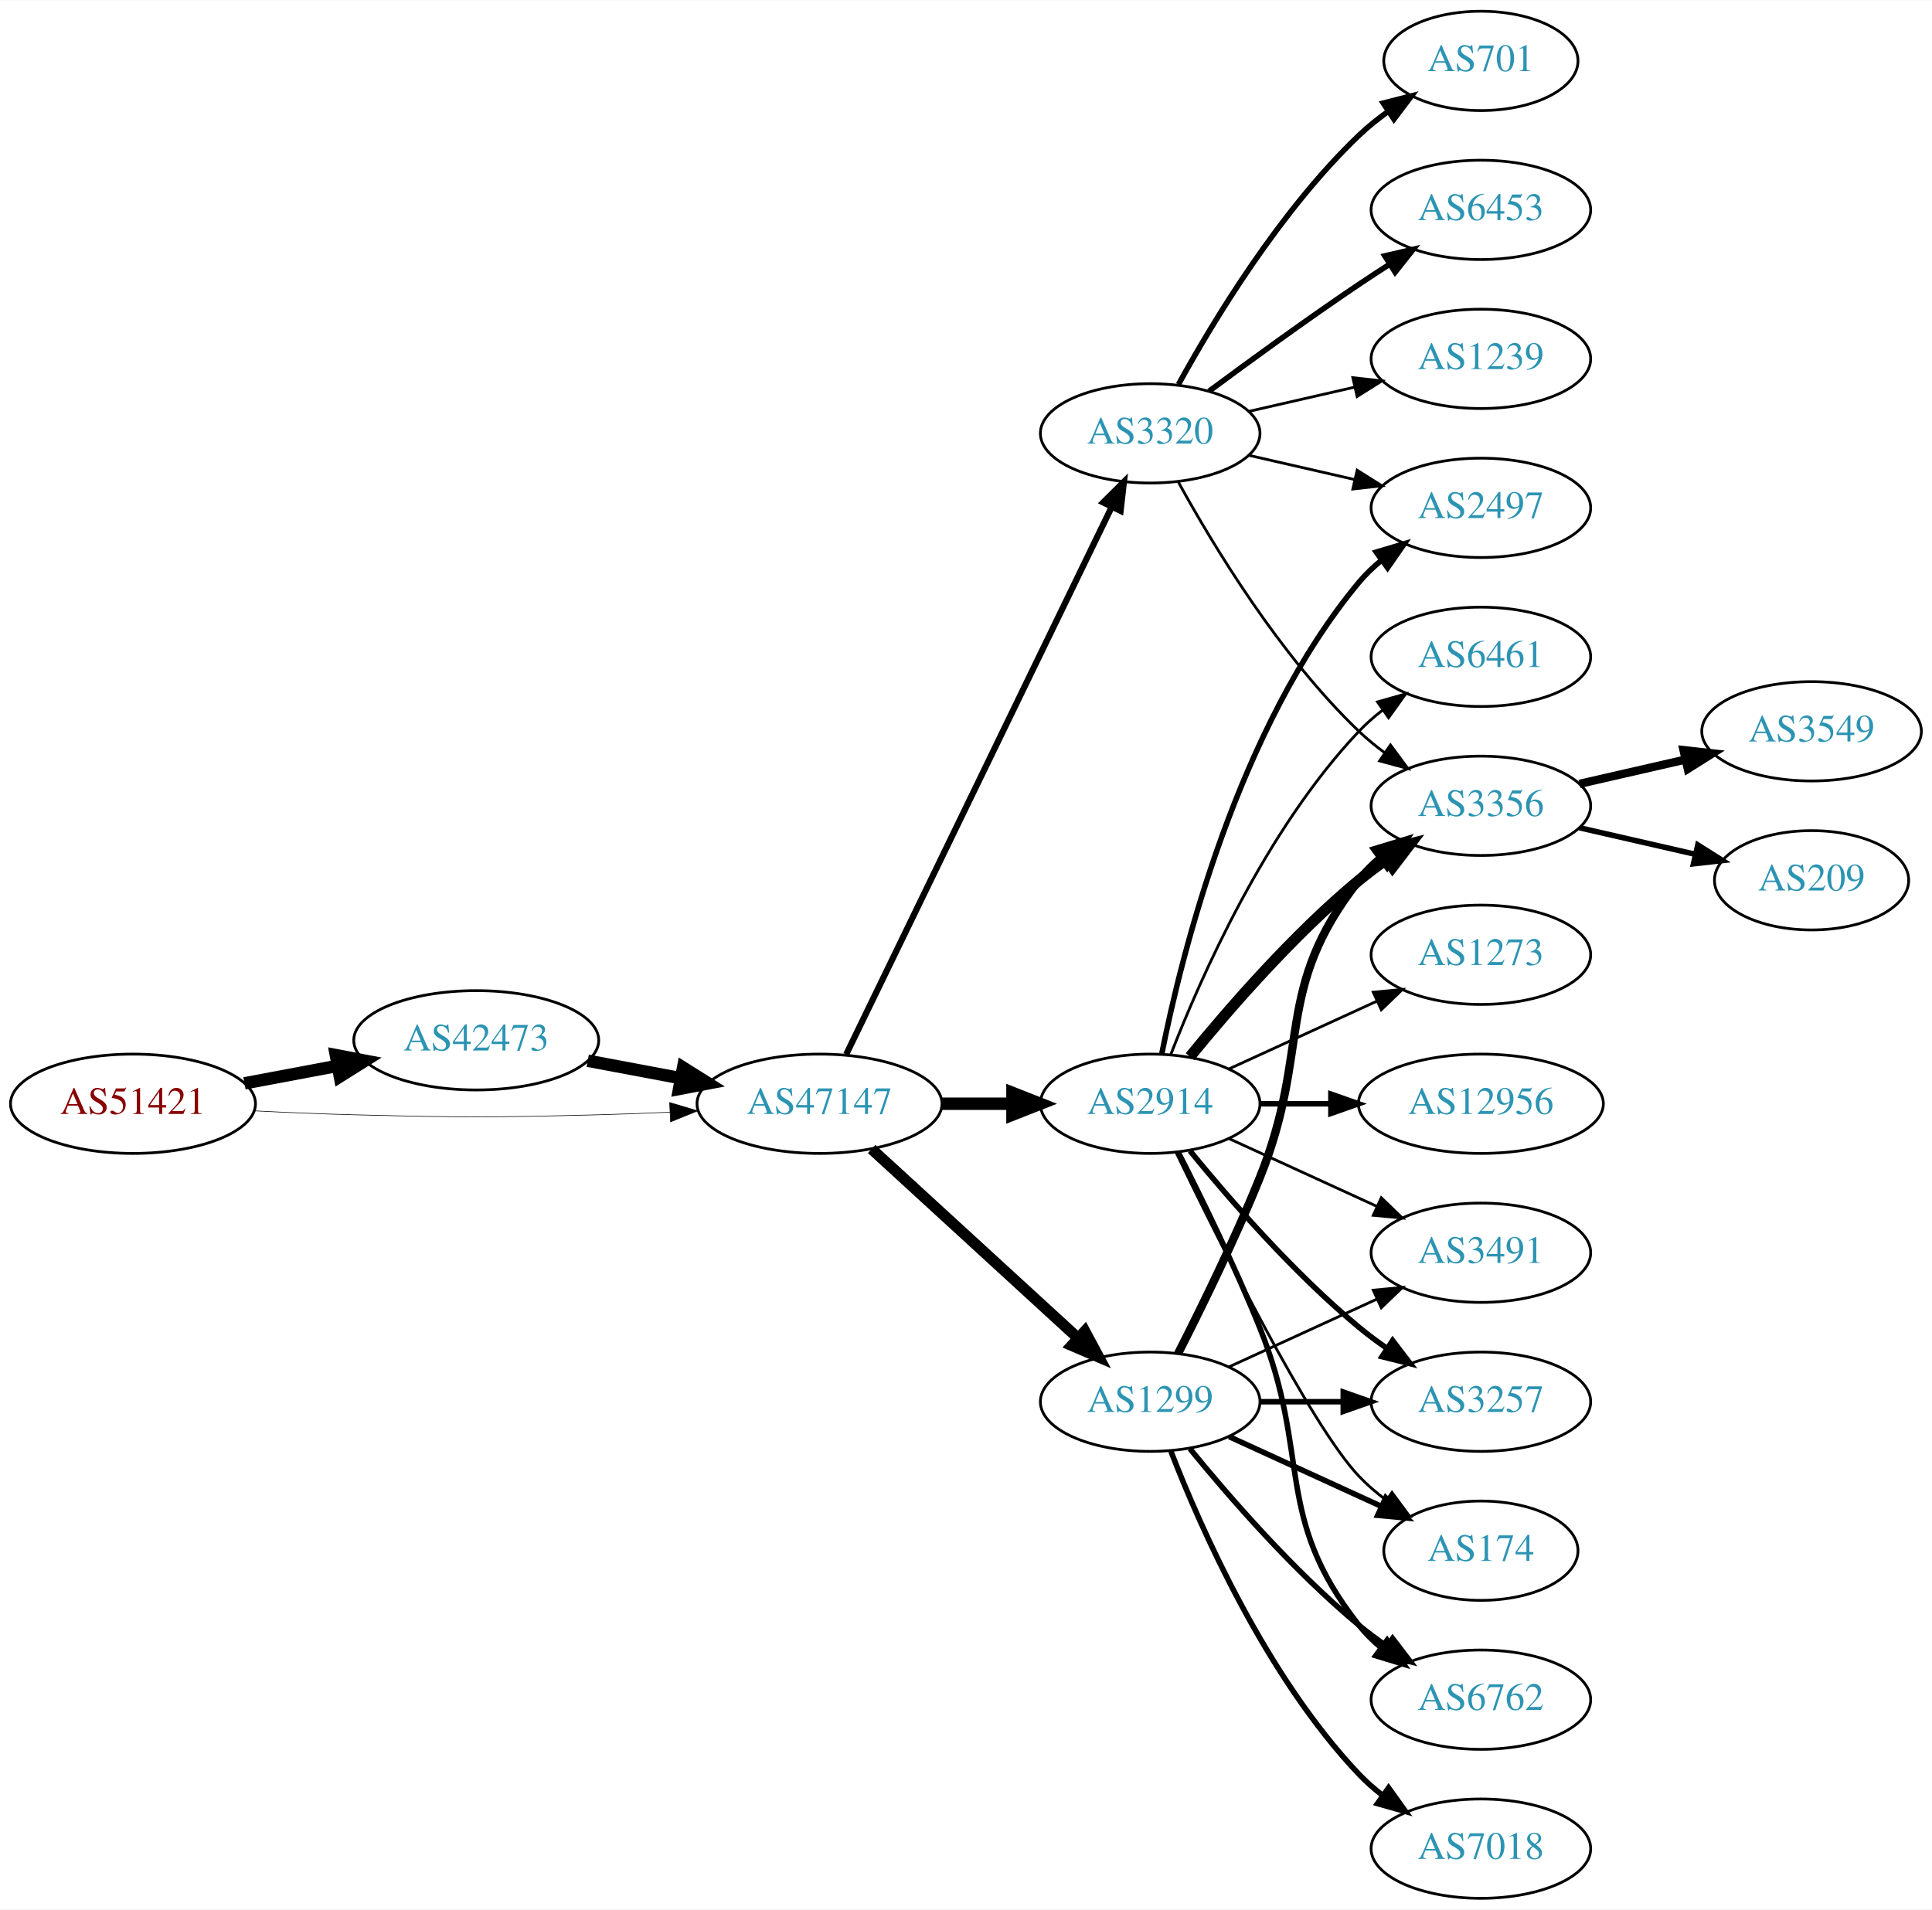
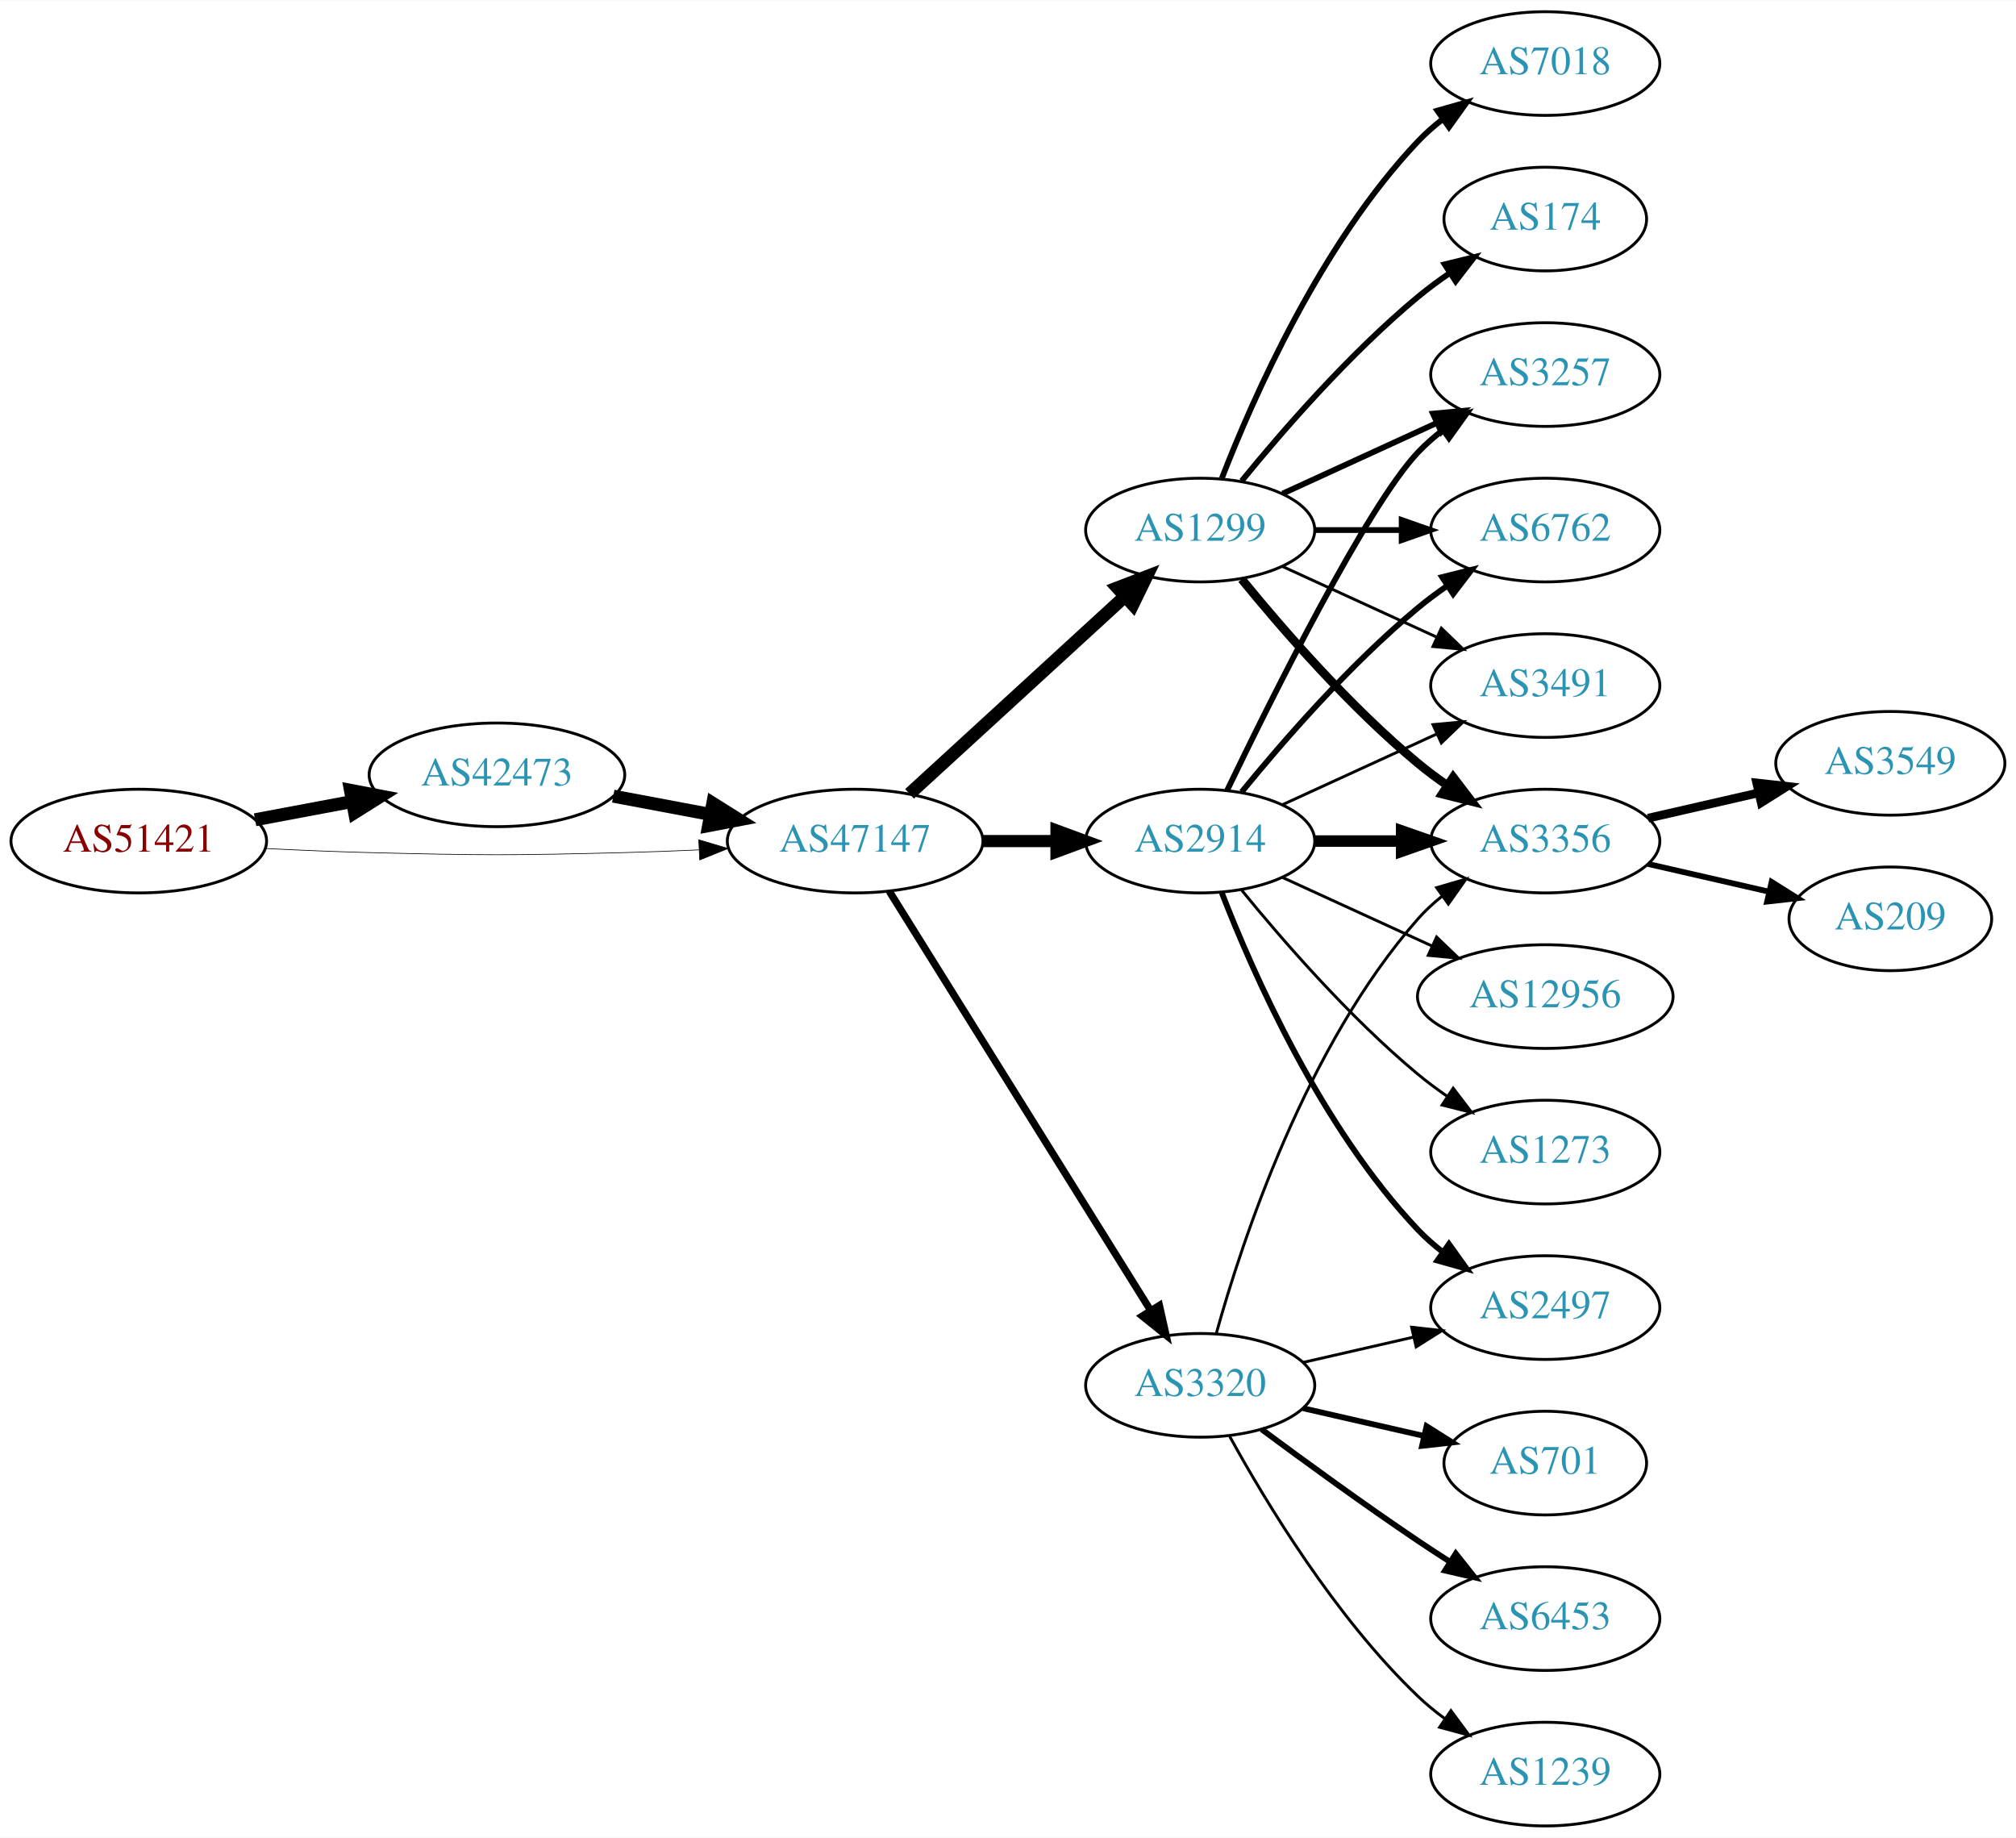
- <svg xmlns="http://www.w3.org/2000/svg" xmlns:xlink="http://www.w3.org/1999/xlink" width="700pt" height="692pt" viewBox="0.00 0.00 700.15 692.00">
-   <g id="graph0" class="graph" transform="scale(1 1) rotate(0) translate(4 688)">
-     <polygon fill="white" stroke="none" points="-4,4 -4,-688 696.155,-688 696.155,4 -4,4" />
+ <svg xmlns="http://www.w3.org/2000/svg" xmlns:xlink="http://www.w3.org/1999/xlink" width="700pt" height="638pt" viewBox="0.00 0.00 700.15 638.00">
+   <g id="graph0" class="graph" transform="scale(1 1) rotate(0) translate(4 634)">
+     <polygon fill="white" stroke="none" points="-4,4 -4,-634 696.155,-634 696.155,4 -4,4" />
    <g id="node1" class="node">
      <g id="a_node1">
        <a xlink:href="/asn/51421" xlink:title="AS51421 ~ Heinrich THURNER [AT]">
-           <ellipse fill="#ffffff" stroke="black" cx="44.196" cy="-288" rx="44.393" ry="18" />
-           <text text-anchor="middle" x="44.196" y="-284.3" font-family="Times,serif" font-size="14.00" fill="#880000">AS51421</text>
+           <ellipse fill="#ffffff" stroke="black" cx="44.196" cy="-342" rx="44.393" ry="18" />
+           <text text-anchor="middle" x="44.196" y="-338.3" font-family="Times,serif" font-size="14.00" fill="#880000">AS51421</text>
        </a>
      </g>
    </g>
    <g id="node2" class="node">
      <g id="a_node2">
        <a xlink:href="/asn/42473" xlink:title="AS42473 ~ ANEXIA Internetdienstleistungs GmbH [AT]">
-           <ellipse fill="#ffffff" stroke="black" cx="168.588" cy="-311" rx="44.393" ry="18" />
-           <text text-anchor="middle" x="168.588" y="-307.3" font-family="Times,serif" font-size="14.00" fill="#2c94b3">AS42473</text>
+           <ellipse fill="#ffffff" stroke="black" cx="168.588" cy="-365" rx="44.393" ry="18" />
+           <text text-anchor="middle" x="168.588" y="-361.3" font-family="Times,serif" font-size="14.00" fill="#2c94b3">AS42473</text>
        </a>
      </g>
    </g>
    <g id="edge1" class="edge">
-       <path fill="none" stroke="black" stroke-width="4.5" d="M84.595,-295.404C95.296,-297.415 107.019,-299.618 118.196,-301.718" />
-       <polygon fill="black" stroke="black" stroke-width="4.5" points="117.707,-305.633 128.263,-303.61 119.162,-297.893 117.707,-305.633" />
+       <path fill="none" stroke="black" stroke-width="4.5" d="M84.595,-349.404C95.296,-351.415 107.019,-353.618 118.196,-355.718" />
+       <polygon fill="black" stroke="black" stroke-width="4.5" points="117.707,-359.633 128.263,-357.61 119.162,-351.893 117.707,-359.633" />
    </g>
    <g id="node3" class="node">
      <g id="a_node3">
        <a xlink:href="/asn/47147" xlink:title="AS47147 ~ ANEXIA Internetdienstleistungs GmbH [AT]">
-           <ellipse fill="#ffffff" stroke="black" cx="292.98" cy="-288" rx="44.393" ry="18" />
-           <text text-anchor="middle" x="292.98" y="-284.3" font-family="Times,serif" font-size="14.00" fill="#2c94b3">AS47147</text>
+           <ellipse fill="#ffffff" stroke="black" cx="292.98" cy="-342" rx="44.393" ry="18" />
+           <text text-anchor="middle" x="292.98" y="-338.3" font-family="Times,serif" font-size="14.00" fill="#2c94b3">AS47147</text>
        </a>
      </g>
    </g>
    <g id="edge2" class="edge">
-       <path fill="none" stroke="black" stroke-width="0.22" d="M88.339,-285.425C100.033,-284.835 112.694,-284.295 124.392,-284 163.665,-283.009 173.511,-283.009 212.784,-284 221.192,-284.212 230.098,-284.551 238.784,-284.944" />
-       <polygon fill="black" stroke="black" stroke-width="0.22" points="238.682,-288.443 248.838,-285.425 239.017,-281.451 238.682,-288.443" />
+       <path fill="none" stroke="black" stroke-width="0.237" d="M88.339,-339.425C100.033,-338.835 112.694,-338.295 124.392,-338 163.665,-337.009 173.511,-337.009 212.784,-338 221.192,-338.212 230.098,-338.551 238.784,-338.944" />
+       <polygon fill="black" stroke="black" stroke-width="0.237" points="238.682,-342.443 248.838,-339.425 239.017,-335.451 238.682,-342.443" />
    </g>
    <g id="edge3" class="edge">
-       <path fill="none" stroke="black" stroke-width="4.5" d="M208.988,-303.596C219.688,-301.585 231.411,-299.382 242.589,-297.282" />
-       <polygon fill="black" stroke="black" stroke-width="4.5" points="243.554,-301.107 252.655,-295.39 242.1,-293.367 243.554,-301.107" />
+       <path fill="none" stroke="black" stroke-width="4.5" d="M208.988,-357.596C219.688,-355.585 231.411,-353.382 242.589,-351.282" />
+       <polygon fill="black" stroke="black" stroke-width="4.5" points="243.554,-355.107 252.655,-349.39 242.1,-347.367 243.554,-355.107" />
    </g>
    <g id="node4" class="node">
      <g id="a_node4">
-         <a xlink:href="/asn/3320" xlink:title="AS3320 ~ DTAG [DE]">
-           <ellipse fill="#ffffff" stroke="black" cx="412.823" cy="-531" rx="39.794" ry="18" />
-           <text text-anchor="middle" x="412.823" y="-527.3" font-family="Times,serif" font-size="14.00" fill="#2c94b3">AS3320</text>
+         <a xlink:href="/asn/1299" xlink:title="AS1299 ~ Telia Carrier [EU]">
+           <ellipse fill="#ffffff" stroke="black" cx="412.823" cy="-450" rx="39.794" ry="18" />
+           <text text-anchor="middle" x="412.823" y="-446.3" font-family="Times,serif" font-size="14.00" fill="#2c94b3">AS1299</text>
        </a>
      </g>
    </g>
    <g id="edge4" class="edge">
-       <path fill="none" stroke="black" stroke-width="2.25" d="M302.646,-305.868C323.126,-348.101 374.614,-454.272 398.84,-504.227" />
-       <polygon fill="black" stroke="black" stroke-width="2.25" points="395.791,-505.963 403.304,-513.433 402.09,-502.908 395.791,-505.963" />
+       <path fill="none" stroke="black" stroke-width="4.5" d="M311.878,-358.403C331.806,-376.667 364.164,-406.322 386.641,-426.921" />
+       <polygon fill="black" stroke="black" stroke-width="4.5" points="384.11,-429.943 394.143,-433.797 389.431,-424.137 384.11,-429.943" />
    </g>
    <g id="node5" class="node">
      <g id="a_node5">
-         <a xlink:href="/asn/2914" xlink:title="AS2914 ~ NTT America, Inc. [US]">
-           <ellipse fill="#ffffff" stroke="black" cx="412.823" cy="-288" rx="39.794" ry="18" />
-           <text text-anchor="middle" x="412.823" y="-284.3" font-family="Times,serif" font-size="14.00" fill="#2c94b3">AS2914</text>
+         <a xlink:href="/asn/3320" xlink:title="AS3320 ~ DTAG [DE]">
+           <ellipse fill="#ffffff" stroke="black" cx="412.823" cy="-153" rx="39.794" ry="18" />
+           <text text-anchor="middle" x="412.823" y="-149.3" font-family="Times,serif" font-size="14.00" fill="#2c94b3">AS3320</text>
        </a>
      </g>
    </g>
    <g id="edge5" class="edge">
-       <path fill="none" stroke="black" stroke-width="4.5" d="M337.191,-288C345.504,-288 354.267,-288 362.749,-288" />
-       <polygon fill="black" stroke="black" stroke-width="4.5" points="362.908,-291.938 372.908,-288 362.908,-284.063 362.908,-291.938" />
+       <path fill="none" stroke="black" stroke-width="2.531" d="M304.856,-324.558C325.639,-291.225 371.099,-218.314 395.528,-179.134" />
+       <polygon fill="black" stroke="black" stroke-width="2.531" points="398.653,-180.737 400.974,-170.4 392.713,-177.034 398.653,-180.737" />
    </g>
    <g id="node6" class="node">
      <g id="a_node6">
-         <a xlink:href="/asn/1299" xlink:title="AS1299 ~ Telia Carrier [EU]">
-           <ellipse fill="#ffffff" stroke="black" cx="412.823" cy="-180" rx="39.794" ry="18" />
-           <text text-anchor="middle" x="412.823" y="-176.3" font-family="Times,serif" font-size="14.00" fill="#2c94b3">AS1299</text>
+         <a xlink:href="/asn/2914" xlink:title="AS2914 ~ NTT America, Inc. [US]">
+           <ellipse fill="#ffffff" stroke="black" cx="412.823" cy="-342" rx="39.794" ry="18" />
+           <text text-anchor="middle" x="412.823" y="-338.3" font-family="Times,serif" font-size="14.00" fill="#2c94b3">AS2914</text>
        </a>
      </g>
    </g>
    <g id="edge6" class="edge">
-       <path fill="none" stroke="black" stroke-width="4" d="M311.878,-271.597C331.806,-253.333 364.164,-223.678 386.641,-203.079" />
-       <polygon fill="black" stroke="black" stroke-width="4" points="389.135,-205.54 394.143,-196.203 384.406,-200.38 389.135,-205.54" />
+       <path fill="none" stroke="black" stroke-width="4.219" d="M337.191,-342C345.504,-342 354.267,-342 362.749,-342" />
+       <polygon fill="black" stroke="black" stroke-width="4.219" points="362.908,-345.692 372.908,-342 362.908,-338.309 362.908,-345.692" />
    </g>
    <g id="node7" class="node">
      <g id="a_node7">
-         <a xlink:href="/asn/701" xlink:title="AS701 ~ UUNET [US]">
-           <ellipse fill="#ffffff" stroke="black" cx="532.666" cy="-666" rx="35.194" ry="18" />
-           <text text-anchor="middle" x="532.666" y="-662.3" font-family="Times,serif" font-size="14.00" fill="#2c94b3">AS701</text>
+         <a xlink:href="/asn/3356" xlink:title="AS3356 ~ Level 3 Parent, LLC [US]">
+           <ellipse fill="#ffffff" stroke="black" cx="532.666" cy="-342" rx="39.794" ry="18" />
+           <text text-anchor="middle" x="532.666" y="-338.3" font-family="Times,serif" font-size="14.00" fill="#2c94b3">AS3356</text>
        </a>
      </g>
    </g>
    <g id="edge7" class="edge">
-       <path fill="none" stroke="black" stroke-width="2" d="M423.064,-548.713C435.61,-571.561 459.787,-611.611 488.469,-639 491.723,-642.107 495.39,-645.046 499.177,-647.76" />
-       <polygon fill="black" stroke="black" stroke-width="2" points="497.279,-650.701 507.545,-653.322 501.154,-644.872 497.279,-650.701" />
+       <path fill="none" stroke="black" stroke-width="3" d="M427.242,-432.935C441.357,-415.625 464.771,-388.655 488.469,-369 491.686,-366.332 495.186,-363.73 498.757,-361.259" />
+       <polygon fill="black" stroke="black" stroke-width="3" points="500.68,-364.183 507.113,-355.764 496.835,-358.334 500.68,-364.183" />
    </g>
    <g id="node8" class="node">
      <g id="a_node8">
-         <a xlink:href="/asn/2497" xlink:title="AS2497 ~ Internet Initiative Japan Inc. [JP]">
-           <ellipse fill="#ffffff" stroke="black" cx="532.666" cy="-504" rx="39.794" ry="18" />
-           <text text-anchor="middle" x="532.666" y="-500.3" font-family="Times,serif" font-size="14.00" fill="#2c94b3">AS2497</text>
+         <a xlink:href="/asn/7018" xlink:title="AS7018 ~ AT&amp;T Services, Inc. [US]">
+           <ellipse fill="#ffffff" stroke="black" cx="532.666" cy="-612" rx="39.794" ry="18" />
+           <text text-anchor="middle" x="532.666" y="-608.3" font-family="Times,serif" font-size="14.00" fill="#2c94b3">AS7018</text>
        </a>
      </g>
    </g>
    <g id="edge8" class="edge">
-       <path fill="none" stroke="black" d="M448.542,-523.045C460.542,-520.296 474.163,-517.175 486.856,-514.267" />
-       <polygon fill="black" stroke="black" points="487.821,-517.636 496.787,-511.991 486.258,-510.813 487.821,-517.636" />
+       <path fill="none" stroke="black" stroke-width="2" d="M420.346,-467.994C431.097,-495.728 454.754,-549.429 488.469,-585 491.055,-587.728 493.973,-590.294 497.041,-592.677" />
+       <polygon fill="black" stroke="black" stroke-width="2" points="495.195,-595.658 505.389,-598.543 499.219,-589.93 495.195,-595.658" />
    </g>
    <g id="node9" class="node">
      <g id="a_node9">
-         <a xlink:href="/asn/6453" xlink:title="AS6453 ~ TATA COMMUNICATIONS (AMERICA) INC [US]">
-           <ellipse fill="#ffffff" stroke="black" cx="532.666" cy="-612" rx="39.794" ry="18" />
-           <text text-anchor="middle" x="532.666" y="-608.3" font-family="Times,serif" font-size="14.00" fill="#2c94b3">AS6453</text>
+         <a xlink:href="/asn/3257" xlink:title="AS3257 ~ GTT [DE]">
+           <ellipse fill="#ffffff" stroke="black" cx="532.666" cy="-504" rx="39.794" ry="18" />
+           <text text-anchor="middle" x="532.666" y="-500.3" font-family="Times,serif" font-size="14.00" fill="#2c94b3">AS3257</text>
        </a>
      </g>
    </g>
    <g id="edge9" class="edge">
-       <path fill="none" stroke="black" stroke-width="2" d="M434.153,-546.277C449.016,-557.304 469.76,-572.407 488.469,-585 492.018,-587.389 495.769,-589.839 499.517,-592.242" />
-       <polygon fill="black" stroke="black" stroke-width="2" points="497.843,-595.325 508.166,-597.712 501.585,-589.409 497.843,-595.325" />
+       <path fill="none" stroke="black" stroke-width="2" d="M441.452,-462.661C457.409,-469.973 477.679,-479.261 494.962,-487.181" />
+       <polygon fill="black" stroke="black" stroke-width="2" points="493.661,-490.435 504.21,-491.419 496.577,-484.071 493.661,-490.435" />
    </g>
    <g id="node10" class="node">
      <g id="a_node10">
-         <a xlink:href="/asn/1239" xlink:title="AS1239 ~ Sprint [US]">
-           <ellipse fill="#ffffff" stroke="black" cx="532.666" cy="-558" rx="39.794" ry="18" />
-           <text text-anchor="middle" x="532.666" y="-554.3" font-family="Times,serif" font-size="14.00" fill="#2c94b3">AS1239</text>
+         <a xlink:href="/asn/6762" xlink:title="AS6762 ~ TELECOM ITALIA SPARKLE S.p.A. [IT]">
+           <ellipse fill="#ffffff" stroke="black" cx="532.666" cy="-450" rx="39.794" ry="18" />
+           <text text-anchor="middle" x="532.666" y="-446.3" font-family="Times,serif" font-size="14.00" fill="#2c94b3">AS6762</text>
        </a>
      </g>
    </g>
    <g id="edge10" class="edge">
-       <path fill="none" stroke="black" d="M448.542,-538.955C460.542,-541.704 474.163,-544.825 486.856,-547.733" />
-       <polygon fill="black" stroke="black" points="486.258,-551.187 496.787,-550.009 487.821,-544.364 486.258,-551.187" />
+       <path fill="none" stroke="black" stroke-width="2" d="M452.736,-450C462.289,-450 472.639,-450 482.601,-450" />
+       <polygon fill="black" stroke="black" stroke-width="2" points="482.794,-453.5 492.794,-450 482.794,-446.5 482.794,-453.5" />
    </g>
    <g id="node11" class="node">
      <g id="a_node11">
-         <a xlink:href="/asn/3356" xlink:title="AS3356 ~ Level 3 Parent, LLC [US]">
-           <ellipse fill="#ffffff" stroke="black" cx="532.666" cy="-396" rx="39.794" ry="18" />
-           <text text-anchor="middle" x="532.666" y="-392.3" font-family="Times,serif" font-size="14.00" fill="#2c94b3">AS3356</text>
+         <a xlink:href="/asn/174" xlink:title="AS174 ~ Cogent Communications [US]">
+           <ellipse fill="#ffffff" stroke="black" cx="532.666" cy="-558" rx="35.194" ry="18" />
+           <text text-anchor="middle" x="532.666" y="-554.3" font-family="Times,serif" font-size="14.00" fill="#2c94b3">AS174</text>
        </a>
      </g>
    </g>
    <g id="edge11" class="edge">
-       <path fill="none" stroke="black" d="M423.064,-513.287C435.61,-490.439 459.787,-450.389 488.469,-423 491.338,-420.261 494.527,-417.653 497.836,-415.215" />
-       <polygon fill="black" stroke="black" points="499.899,-418.044 506.195,-409.523 495.959,-412.258 499.899,-418.044" />
-     </g>
-     <g id="edge15" class="edge">
-       <path fill="none" stroke="black" stroke-width="2" d="M417.022,-306.073C424.185,-342.141 444.46,-424.125 488.469,-477 490.874,-479.889 493.671,-482.563 496.663,-485.013" />
-       <polygon fill="black" stroke="black" stroke-width="2" points="494.751,-487.95 504.906,-490.973 498.853,-482.277 494.751,-487.95" />
-     </g>
-     <g id="edge14" class="edge">
-       <path fill="none" stroke="black" stroke-width="4" d="M427.242,-305.065C441.357,-322.375 464.771,-349.345 488.469,-369 491.686,-371.668 495.186,-374.27 498.757,-376.741" />
-       <polygon fill="black" stroke="black" stroke-width="4" points="496.835,-379.666 507.113,-382.236 500.68,-373.817 496.835,-379.666" />
+       <path fill="none" stroke="black" stroke-width="2" d="M427.242,-467.065C441.357,-484.375 464.771,-511.345 488.469,-531 491.933,-533.872 495.725,-536.669 499.58,-539.308" />
+       <polygon fill="black" stroke="black" stroke-width="2" points="497.722,-542.275 508.012,-544.797 501.541,-536.408 497.722,-542.275" />
    </g>
    <g id="node12" class="node">
      <g id="a_node12">
+         <a xlink:href="/asn/3491" xlink:title="AS3491 ~ PCCW Global, Inc. [US]">
+           <ellipse fill="#ffffff" stroke="black" cx="532.666" cy="-396" rx="39.794" ry="18" />
+           <text text-anchor="middle" x="532.666" y="-392.3" font-family="Times,serif" font-size="14.00" fill="#2c94b3">AS3491</text>
+         </a>
+       </g>
+     </g>
+     <g id="edge12" class="edge">
+       <path fill="none" stroke="black" d="M441.452,-437.339C457.409,-430.027 477.679,-420.739 494.962,-412.819" />
+       <polygon fill="black" stroke="black" points="496.577,-415.929 504.21,-408.581 493.661,-409.565 496.577,-415.929" />
+     </g>
+     <g id="edge19" class="edge">
+       <path fill="none" stroke="black" d="M418.396,-170.946C427.302,-202.995 449.586,-270.842 488.469,-315 490.953,-317.821 493.803,-320.449 496.829,-322.871" />
+       <polygon fill="black" stroke="black" points="494.946,-325.828 505.118,-328.791 499.014,-320.131 494.946,-325.828" />
+     </g>
+     <g id="node15" class="node">
+       <g id="a_node15">
+         <a xlink:href="/asn/2497" xlink:title="AS2497 ~ Internet Initiative Japan Inc. [JP]">
+           <ellipse fill="#ffffff" stroke="black" cx="532.666" cy="-180" rx="39.794" ry="18" />
+           <text text-anchor="middle" x="532.666" y="-176.3" font-family="Times,serif" font-size="14.00" fill="#2c94b3">AS2497</text>
+         </a>
+       </g>
+     </g>
+     <g id="edge15" class="edge">
+       <path fill="none" stroke="black" d="M448.542,-160.955C460.542,-163.704 474.163,-166.825 486.856,-169.733" />
+       <polygon fill="black" stroke="black" points="486.258,-173.187 496.787,-172.009 487.821,-166.364 486.258,-173.187" />
+     </g>
+     <g id="node16" class="node">
+       <g id="a_node16">
+         <a xlink:href="/asn/701" xlink:title="AS701 ~ UUNET [US]">
+           <ellipse fill="#ffffff" stroke="black" cx="532.666" cy="-126" rx="35.194" ry="18" />
+           <text text-anchor="middle" x="532.666" y="-122.3" font-family="Times,serif" font-size="14.00" fill="#2c94b3">AS701</text>
+         </a>
+       </g>
+     </g>
+     <g id="edge16" class="edge">
+       <path fill="none" stroke="black" stroke-width="2" d="M448.542,-145.045C461.635,-142.045 476.657,-138.604 490.298,-135.478" />
+       <polygon fill="black" stroke="black" stroke-width="2" points="491.439,-138.807 500.405,-133.162 489.876,-131.984 491.439,-138.807" />
+     </g>
+     <g id="node17" class="node">
+       <g id="a_node17">
+         <a xlink:href="/asn/6453" xlink:title="AS6453 ~ TATA COMMUNICATIONS (AMERICA) INC [US]">
+           <ellipse fill="#ffffff" stroke="black" cx="532.666" cy="-72" rx="39.794" ry="18" />
+           <text text-anchor="middle" x="532.666" y="-68.3" font-family="Times,serif" font-size="14.00" fill="#2c94b3">AS6453</text>
+         </a>
+       </g>
+     </g>
+     <g id="edge17" class="edge">
+       <path fill="none" stroke="black" stroke-width="2" d="M434.153,-137.723C449.016,-126.696 469.76,-111.593 488.469,-99 492.018,-96.611 495.769,-94.161 499.517,-91.758" />
+       <polygon fill="black" stroke="black" stroke-width="2" points="501.585,-94.591 508.166,-86.288 497.843,-88.675 501.585,-94.591" />
+     </g>
+     <g id="node18" class="node">
+       <g id="a_node18">
+         <a xlink:href="/asn/1239" xlink:title="AS1239 ~ Sprint [US]">
+           <ellipse fill="#ffffff" stroke="black" cx="532.666" cy="-18" rx="39.794" ry="18" />
+           <text text-anchor="middle" x="532.666" y="-14.3" font-family="Times,serif" font-size="14.00" fill="#2c94b3">AS1239</text>
+         </a>
+       </g>
+     </g>
+     <g id="edge18" class="edge">
+       <path fill="none" stroke="black" d="M423.064,-135.287C435.61,-112.439 459.787,-72.389 488.469,-45 491.338,-42.261 494.527,-39.653 497.836,-37.215" />
+       <polygon fill="black" stroke="black" points="499.899,-40.044 506.195,-31.523 495.959,-34.258 499.899,-40.044" />
+     </g>
+     <g id="edge23" class="edge">
+       <path fill="none" stroke="black" stroke-width="4" d="M452.736,-342C462.289,-342 472.639,-342 482.601,-342" />
+       <polygon fill="black" stroke="black" stroke-width="4" points="482.794,-345.5 492.794,-342 482.794,-338.5 482.794,-345.5" />
+     </g>
+     <g id="edge20" class="edge">
+       <path fill="none" stroke="black" stroke-width="2" d="M422.17,-359.595C437.637,-391.732 470.783,-458.34 488.469,-477 491.055,-479.728 493.973,-482.294 497.041,-484.677" />
+       <polygon fill="black" stroke="black" stroke-width="2" points="495.195,-487.658 505.389,-490.543 499.219,-481.93 495.195,-487.658" />
+     </g>
+     <g id="edge22" class="edge">
+       <path fill="none" stroke="black" stroke-width="2" d="M427.242,-359.065C441.357,-376.375 464.771,-403.345 488.469,-423 491.686,-425.668 495.186,-428.27 498.757,-430.741" />
+       <polygon fill="black" stroke="black" stroke-width="2" points="496.835,-433.666 507.113,-436.236 500.68,-427.817 496.835,-433.666" />
+     </g>
+     <g id="edge24" class="edge">
+       <path fill="none" stroke="black" d="M441.452,-354.661C457.409,-361.973 477.679,-371.261 494.962,-379.181" />
+       <polygon fill="black" stroke="black" points="493.661,-382.435 504.21,-383.419 496.577,-376.071 493.661,-382.435" />
+     </g>
+     <g id="edge21" class="edge">
+       <path fill="none" stroke="black" stroke-width="2" d="M420.346,-324.006C431.097,-296.272 454.754,-242.571 488.469,-207 491.055,-204.272 493.973,-201.706 497.041,-199.323" />
+       <polygon fill="black" stroke="black" stroke-width="2" points="499.219,-202.07 505.389,-193.457 495.195,-196.342 499.219,-202.07" />
+     </g>
+     <g id="node19" class="node">
+       <g id="a_node19">
        <a xlink:href="/asn/12956" xlink:title="AS12956 ~ TELXIUS [ES]">
          <ellipse fill="#ffffff" stroke="black" cx="532.666" cy="-288" rx="44.393" ry="18" />
          <text text-anchor="middle" x="532.666" y="-284.3" font-family="Times,serif" font-size="14.00" fill="#2c94b3">AS12956</text>
        </a>
      </g>
    </g>
-     <g id="edge12" class="edge">
-       <path fill="none" stroke="black" stroke-width="2" d="M452.736,-288C460.838,-288 469.513,-288 478.04,-288" />
-       <polygon fill="black" stroke="black" stroke-width="2" points="478.317,-291.5 488.317,-288 478.317,-284.5 478.317,-291.5" />
+     <g id="edge25" class="edge">
+       <path fill="none" stroke="black" d="M441.452,-329.339C456.95,-322.238 476.516,-313.272 493.463,-305.506" />
+       <polygon fill="black" stroke="black" points="494.933,-308.683 502.565,-301.335 492.016,-302.319 494.933,-308.683" />
+     </g>
+     <g id="node20" class="node">
+       <g id="a_node20">
+         <a xlink:href="/asn/1273" xlink:title="AS1273 ~ Vodafone Group PLC [EU]">
+           <ellipse fill="#ffffff" stroke="black" cx="532.666" cy="-234" rx="39.794" ry="18" />
+           <text text-anchor="middle" x="532.666" y="-230.3" font-family="Times,serif" font-size="14.00" fill="#2c94b3">AS1273</text>
+         </a>
+       </g>
+     </g>
+     <g id="edge26" class="edge">
+       <path fill="none" stroke="black" d="M427.242,-324.935C441.357,-307.625 464.771,-280.655 488.469,-261 491.686,-258.332 495.186,-255.73 498.757,-253.259" />
+       <polygon fill="black" stroke="black" points="500.68,-256.183 507.113,-247.764 496.835,-250.334 500.68,-256.183" />
    </g>
    <g id="node13" class="node">
      <g id="a_node13">
-         <a xlink:href="/asn/3257" xlink:title="AS3257 ~ GTT [DE]">
-           <ellipse fill="#ffffff" stroke="black" cx="532.666" cy="-180" rx="39.794" ry="18" />
-           <text text-anchor="middle" x="532.666" y="-176.3" font-family="Times,serif" font-size="14.00" fill="#2c94b3">AS3257</text>
+         <a xlink:href="/asn/3549" xlink:title="AS3549 ~ Level 3 Parent, LLC [US]">
+           <ellipse fill="#ffffff" stroke="black" cx="652.508" cy="-369" rx="39.794" ry="18" />
+           <text text-anchor="middle" x="652.508" y="-365.3" font-family="Times,serif" font-size="14.00" fill="#2c94b3">AS3549</text>
        </a>
      </g>
    </g>
    <g id="edge13" class="edge">
-       <path fill="none" stroke="black" stroke-width="2" d="M427.242,-270.935C441.357,-253.625 464.771,-226.655 488.469,-207 491.686,-204.332 495.186,-201.73 498.757,-199.259" />
-       <polygon fill="black" stroke="black" stroke-width="2" points="500.68,-202.183 507.113,-193.764 496.835,-196.334 500.68,-202.183" />
+       <path fill="none" stroke="black" stroke-width="3" d="M568.385,-349.955C580.385,-352.704 594.006,-355.825 606.698,-358.733" />
+       <polygon fill="black" stroke="black" stroke-width="3" points="606.101,-362.187 616.63,-361.009 607.664,-355.364 606.101,-362.187" />
    </g>
    <g id="node14" class="node">
      <g id="a_node14">
-         <a xlink:href="/asn/6461" xlink:title="AS6461 ~ ZAYO-6461 [US]">
-           <ellipse fill="#ffffff" stroke="black" cx="532.666" cy="-450" rx="39.794" ry="18" />
-           <text text-anchor="middle" x="532.666" y="-446.3" font-family="Times,serif" font-size="14.00" fill="#2c94b3">AS6461</text>
-         </a>
-       </g>
-     </g>
-     <g id="edge16" class="edge">
-       <path fill="none" stroke="black" d="M420.346,-305.994C431.097,-333.728 454.754,-387.429 488.469,-423 491.055,-425.728 493.973,-428.294 497.041,-430.677" />
-       <polygon fill="black" stroke="black" points="495.195,-433.658 505.389,-436.543 499.219,-427.93 495.195,-433.658" />
-     </g>
-     <g id="node15" class="node">
-       <g id="a_node15">
-         <a xlink:href="/asn/174" xlink:title="AS174 ~ Cogent Communications [US]">
-           <ellipse fill="#ffffff" stroke="black" cx="532.666" cy="-126" rx="35.194" ry="18" />
-           <text text-anchor="middle" x="532.666" y="-122.3" font-family="Times,serif" font-size="14.00" fill="#2c94b3">AS174</text>
-         </a>
-       </g>
-     </g>
-     <g id="edge17" class="edge">
-       <path fill="none" stroke="black" d="M422.17,-270.405C437.637,-238.268 470.783,-171.66 488.469,-153 491.412,-149.895 494.786,-146.999 498.321,-144.345" />
-       <polygon fill="black" stroke="black" points="500.451,-147.129 506.74,-138.603 496.507,-141.346 500.451,-147.129" />
-     </g>
-     <g id="node16" class="node">
-       <g id="a_node16">
-         <a xlink:href="/asn/6762" xlink:title="AS6762 ~ TELECOM ITALIA SPARKLE S.p.A. [IT]">
-           <ellipse fill="#ffffff" stroke="black" cx="532.666" cy="-72" rx="39.794" ry="18" />
-           <text text-anchor="middle" x="532.666" y="-68.3" font-family="Times,serif" font-size="14.00" fill="#2c94b3">AS6762</text>
-         </a>
-       </g>
-     </g>
-     <g id="edge18" class="edge">
-       <path fill="none" stroke="black" stroke-width="2" d="M422.904,-270.583C431.172,-254.366 443.434,-229.397 452.469,-207 471.399,-160.078 457.171,-138.754 488.469,-99 490.794,-96.047 493.538,-93.33 496.497,-90.853" />
-       <polygon fill="black" stroke="black" stroke-width="2" points="498.69,-93.585 504.694,-84.855 494.557,-87.936 498.69,-93.585" />
-     </g>
-     <g id="node17" class="node">
-       <g id="a_node17">
-         <a xlink:href="/asn/3491" xlink:title="AS3491 ~ PCCW Global, Inc. [US]">
-           <ellipse fill="#ffffff" stroke="black" cx="532.666" cy="-234" rx="39.794" ry="18" />
-           <text text-anchor="middle" x="532.666" y="-230.3" font-family="Times,serif" font-size="14.00" fill="#2c94b3">AS3491</text>
-         </a>
-       </g>
-     </g>
-     <g id="edge19" class="edge">
-       <path fill="none" stroke="black" d="M441.452,-275.339C457.409,-268.027 477.679,-258.739 494.962,-250.819" />
-       <polygon fill="black" stroke="black" points="496.577,-253.929 504.21,-246.581 493.661,-247.565 496.577,-253.929" />
-     </g>
-     <g id="node18" class="node">
-       <g id="a_node18">
-         <a xlink:href="/asn/1273" xlink:title="AS1273 ~ Vodafone Group PLC [EU]">
-           <ellipse fill="#ffffff" stroke="black" cx="532.666" cy="-342" rx="39.794" ry="18" />
-           <text text-anchor="middle" x="532.666" y="-338.3" font-family="Times,serif" font-size="14.00" fill="#2c94b3">AS1273</text>
-         </a>
-       </g>
-     </g>
-     <g id="edge20" class="edge">
-       <path fill="none" stroke="black" d="M441.452,-300.661C457.409,-307.973 477.679,-317.261 494.962,-325.181" />
-       <polygon fill="black" stroke="black" points="493.661,-328.435 504.21,-329.419 496.577,-322.071 493.661,-328.435" />
-     </g>
-     <g id="edge24" class="edge">
-       <path fill="none" stroke="black" stroke-width="3" d="M422.904,-197.417C431.172,-213.634 443.434,-238.603 452.469,-261 471.399,-307.922 457.171,-329.246 488.469,-369 490.794,-371.953 493.538,-374.67 496.497,-377.147" />
-       <polygon fill="black" stroke="black" stroke-width="3" points="494.557,-380.064 504.694,-383.145 498.69,-374.415 494.557,-380.064" />
-     </g>
-     <g id="edge22" class="edge">
-       <path fill="none" stroke="black" stroke-width="2" d="M452.736,-180C462.289,-180 472.639,-180 482.601,-180" />
-       <polygon fill="black" stroke="black" stroke-width="2" points="482.794,-183.5 492.794,-180 482.794,-176.5 482.794,-183.5" />
-     </g>
-     <g id="edge21" class="edge">
-       <path fill="none" stroke="black" stroke-width="2" d="M441.452,-167.339C457.868,-159.817 478.85,-150.202 496.446,-142.139" />
-       <polygon fill="black" stroke="black" stroke-width="2" points="498.191,-145.189 505.824,-137.842 495.275,-138.826 498.191,-145.189" />
-     </g>
-     <g id="edge25" class="edge">
-       <path fill="none" stroke="black" stroke-width="2" d="M427.242,-162.935C441.357,-145.625 464.771,-118.655 488.469,-99 491.686,-96.332 495.186,-93.73 498.757,-91.259" />
-       <polygon fill="black" stroke="black" stroke-width="2" points="500.68,-94.183 507.113,-85.764 496.835,-88.334 500.68,-94.183" />
-     </g>
-     <g id="edge26" class="edge">
-       <path fill="none" stroke="black" d="M441.452,-192.661C457.409,-199.973 477.679,-209.261 494.962,-217.181" />
-       <polygon fill="black" stroke="black" points="493.661,-220.435 504.21,-221.419 496.577,-214.071 493.661,-220.435" />
-     </g>
-     <g id="node19" class="node">
-       <g id="a_node19">
-         <a xlink:href="/asn/7018" xlink:title="AS7018 ~ AT&amp;T Services, Inc. [US]">
-           <ellipse fill="#ffffff" stroke="black" cx="532.666" cy="-18" rx="39.794" ry="18" />
-           <text text-anchor="middle" x="532.666" y="-14.3" font-family="Times,serif" font-size="14.00" fill="#2c94b3">AS7018</text>
-         </a>
-       </g>
-     </g>
-     <g id="edge23" class="edge">
-       <path fill="none" stroke="black" stroke-width="2" d="M420.346,-162.006C431.097,-134.272 454.754,-80.571 488.469,-45 491.055,-42.272 493.973,-39.706 497.041,-37.323" />
-       <polygon fill="black" stroke="black" stroke-width="2" points="499.219,-40.069 505.389,-31.457 495.195,-34.342 499.219,-40.069" />
-     </g>
-     <g id="node20" class="node">
-       <g id="a_node20">
-         <a xlink:href="/asn/3549" xlink:title="AS3549 ~ Level 3 Parent, LLC [US]">
-           <ellipse fill="#ffffff" stroke="black" cx="652.508" cy="-423" rx="39.794" ry="18" />
-           <text text-anchor="middle" x="652.508" y="-419.3" font-family="Times,serif" font-size="14.00" fill="#2c94b3">AS3549</text>
-         </a>
-       </g>
-     </g>
-     <g id="edge27" class="edge">
-       <path fill="none" stroke="black" stroke-width="3" d="M568.385,-403.955C580.385,-406.704 594.006,-409.825 606.698,-412.733" />
-       <polygon fill="black" stroke="black" stroke-width="3" points="606.101,-416.187 616.63,-415.009 607.664,-409.364 606.101,-416.187" />
-     </g>
-     <g id="node21" class="node">
-       <g id="a_node21">
        <a xlink:href="/asn/209" xlink:title="AS209 ~ CenturyLink Communications, LLC [US]">
-           <ellipse fill="#ffffff" stroke="black" cx="652.508" cy="-369" rx="35.194" ry="18" />
-           <text text-anchor="middle" x="652.508" y="-365.3" font-family="Times,serif" font-size="14.00" fill="#2c94b3">AS209</text>
-         </a>
-       </g>
-     </g>
-     <g id="edge28" class="edge">
-       <path fill="none" stroke="black" stroke-width="2" d="M568.385,-388.045C581.477,-385.045 596.499,-381.604 610.14,-378.478" />
-       <polygon fill="black" stroke="black" stroke-width="2" points="611.282,-381.807 620.247,-376.162 609.718,-374.984 611.282,-381.807" />
+           <ellipse fill="#ffffff" stroke="black" cx="652.508" cy="-315" rx="35.194" ry="18" />
+           <text text-anchor="middle" x="652.508" y="-311.3" font-family="Times,serif" font-size="14.00" fill="#2c94b3">AS209</text>
+         </a>
+       </g>
+     </g>
+     <g id="edge14" class="edge">
+       <path fill="none" stroke="black" stroke-width="2" d="M568.385,-334.045C581.477,-331.045 596.499,-327.604 610.14,-324.478" />
+       <polygon fill="black" stroke="black" stroke-width="2" points="611.282,-327.807 620.247,-322.162 609.718,-320.984 611.282,-327.807" />
    </g>
  </g>
</svg>
